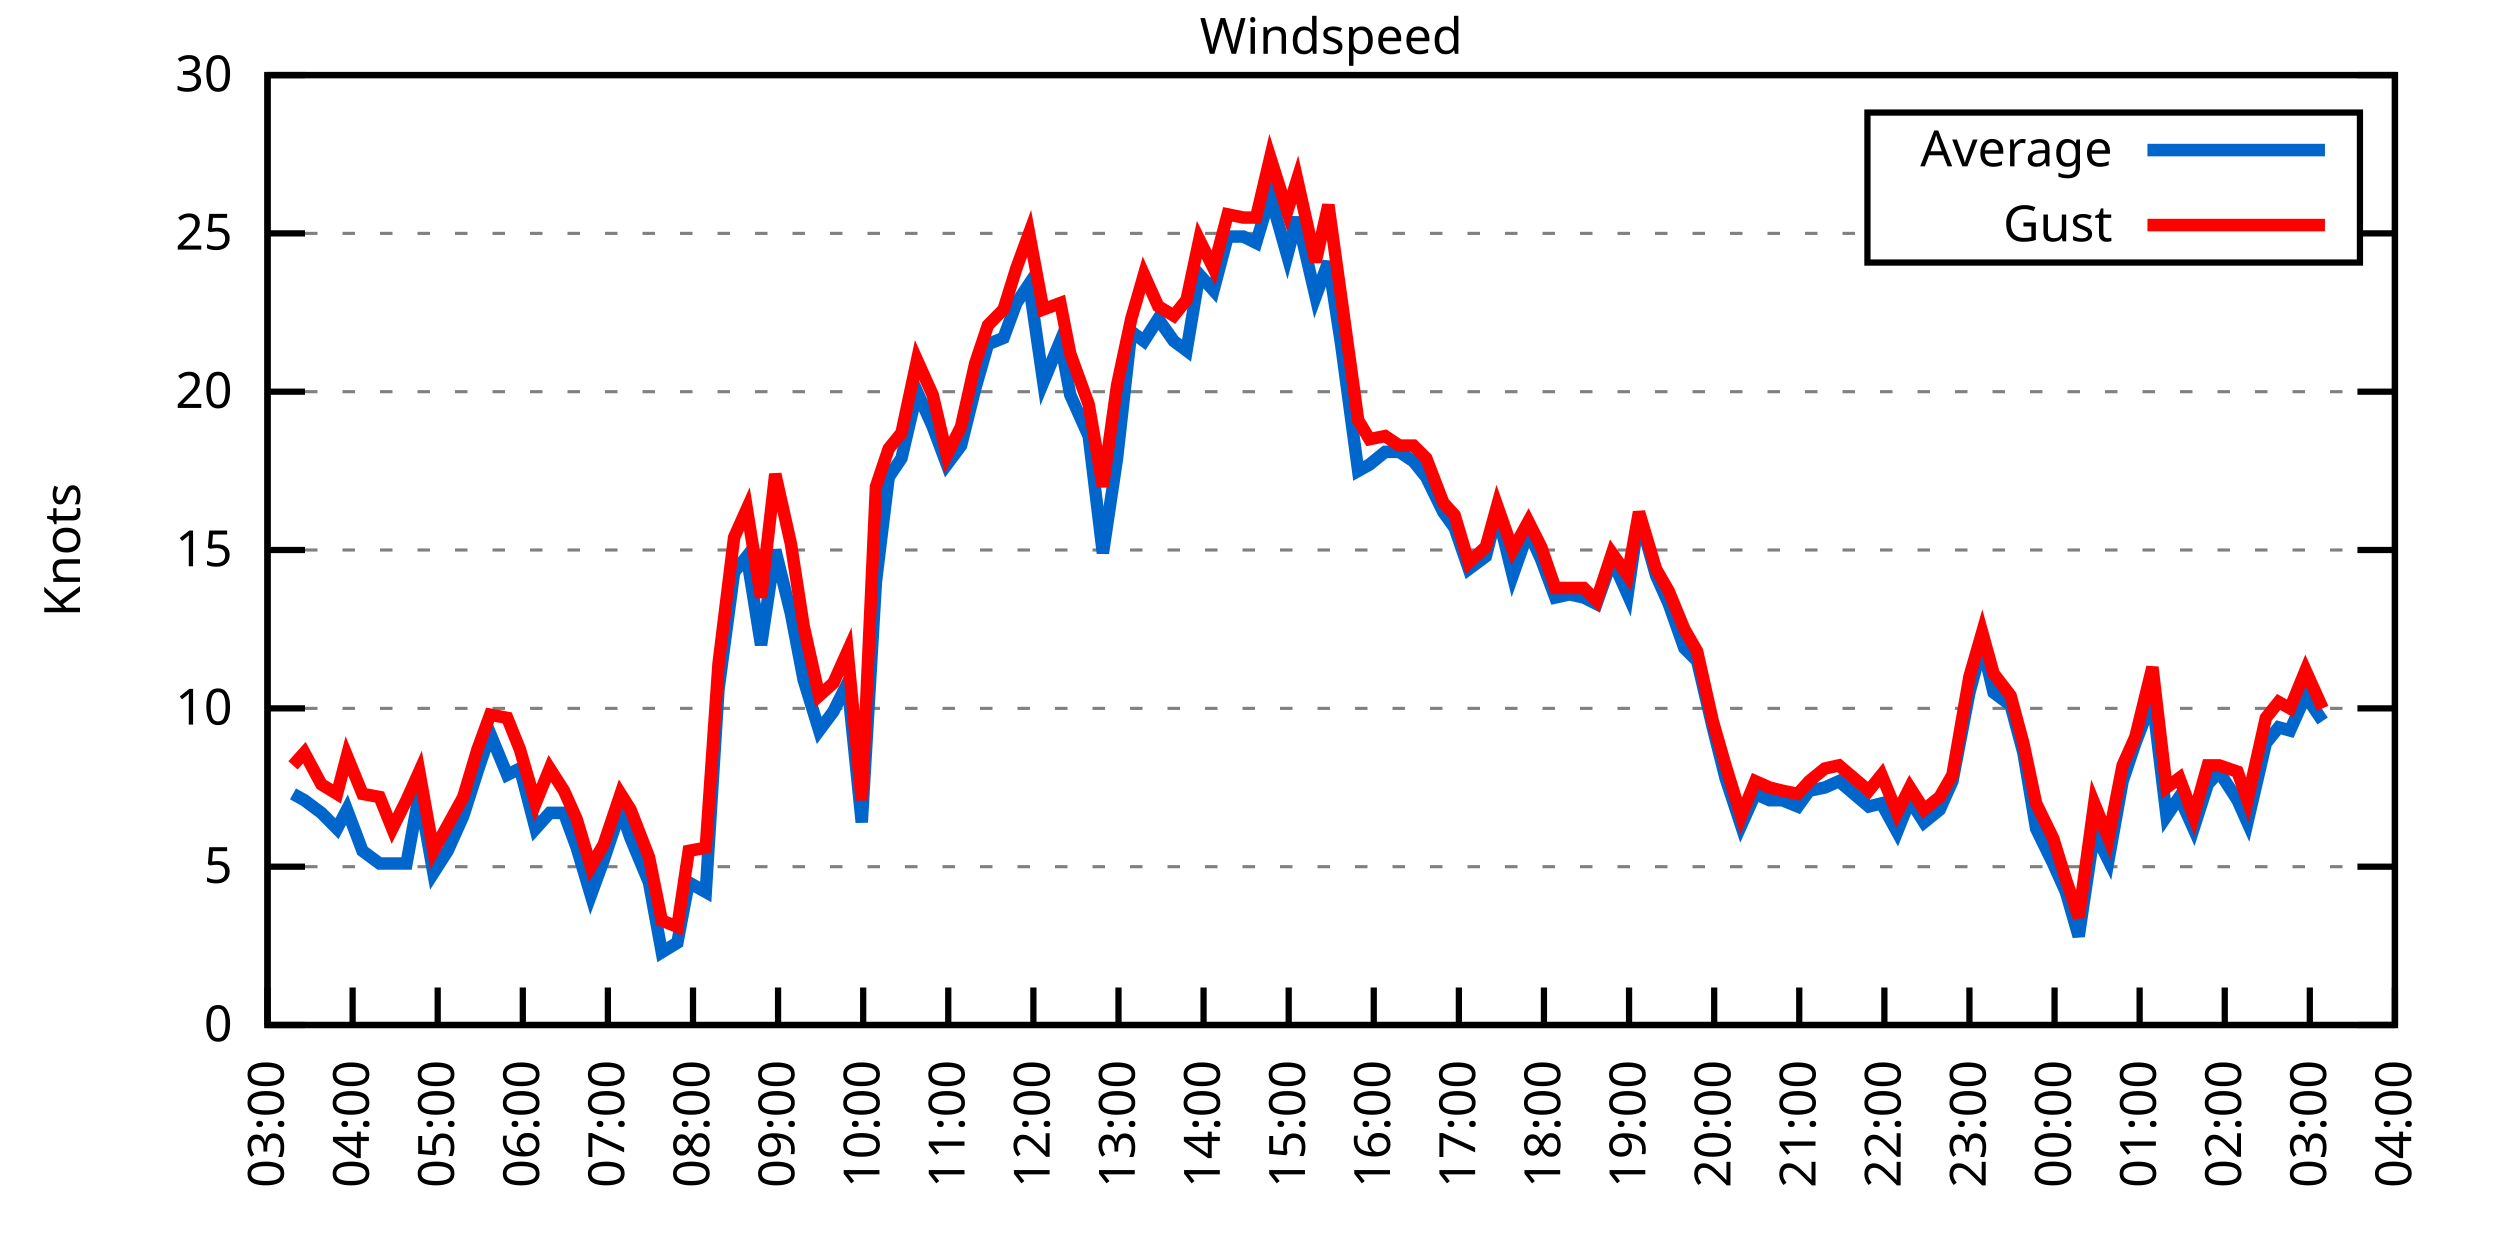
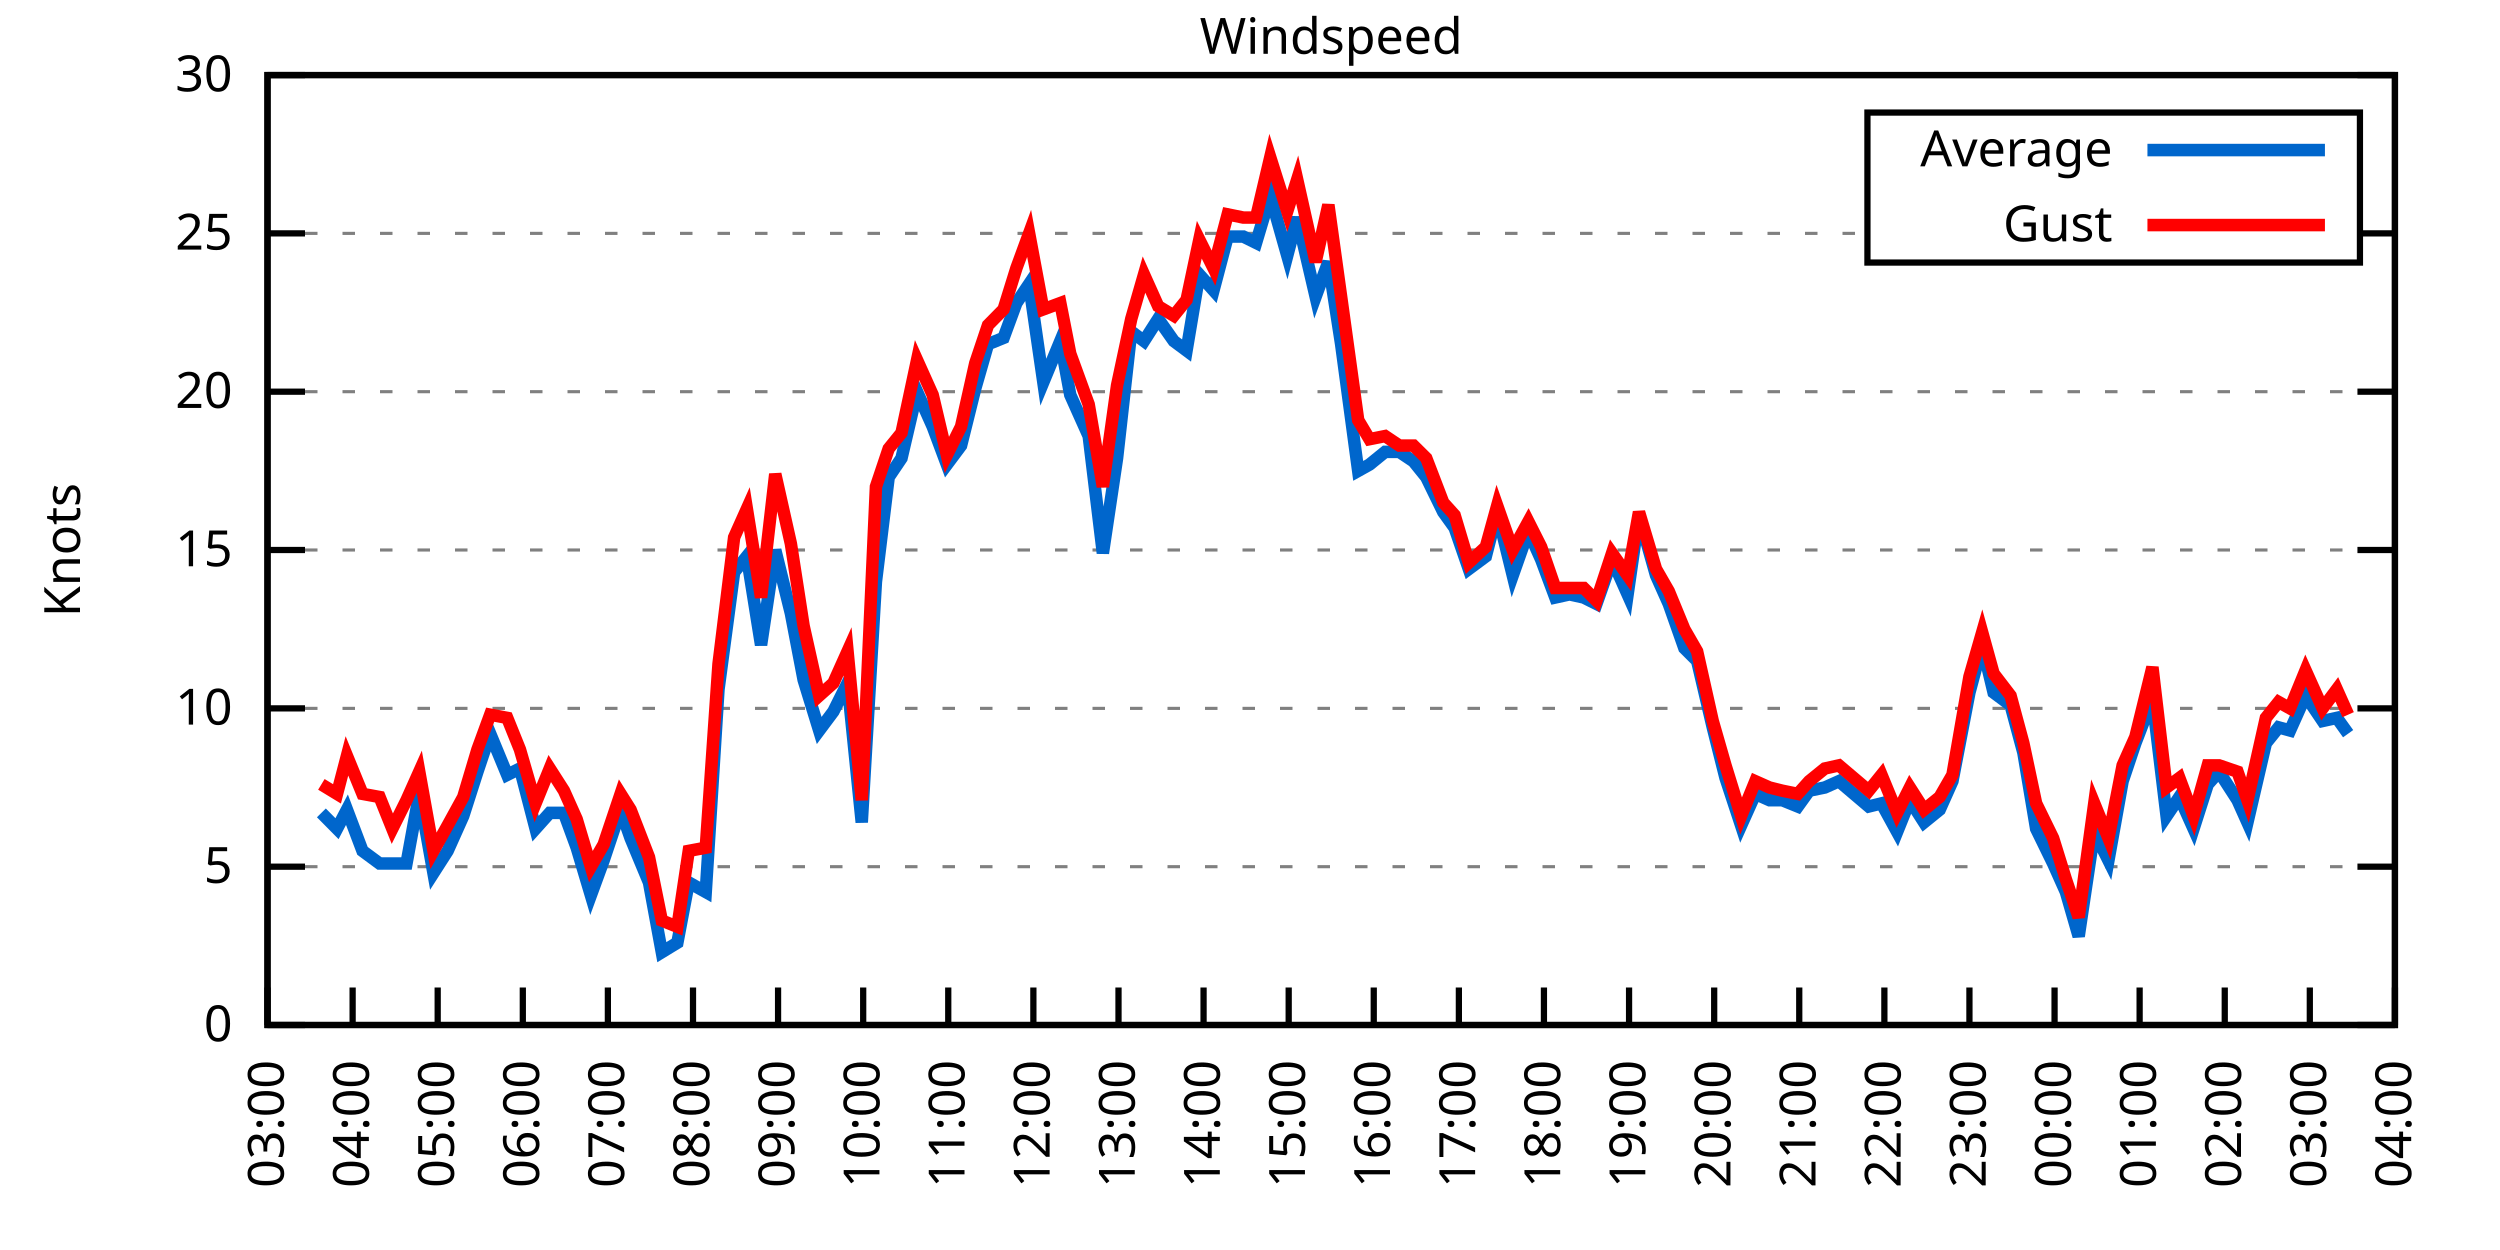
<svg xmlns="http://www.w3.org/2000/svg" xmlns:xlink="http://www.w3.org/1999/xlink" width="400" height="200" viewBox="0 0 400 200">
  <g id="gnuplot_canvas">
    <rect x="0" y="0" width="400" height="200" fill="none" />
    <defs>
      <circle id="gpDot" r="0.5" stroke-width="0.5" stroke="currentColor" />
      <path id="gpPt0" stroke-width="0.333" stroke="currentColor" d="M-1,0 h2 M0,-1 v2" />
      <path id="gpPt1" stroke-width="0.333" stroke="currentColor" d="M-1,-1 L1,1 M1,-1 L-1,1" />
      <path id="gpPt2" stroke-width="0.333" stroke="currentColor" d="M-1,0 L1,0 M0,-1 L0,1 M-1,-1 L1,1 M-1,1 L1,-1" />
      <rect id="gpPt3" stroke-width="0.333" stroke="currentColor" x="-1" y="-1" width="2" height="2" />
      <rect id="gpPt4" stroke-width="0.333" stroke="currentColor" fill="currentColor" x="-1" y="-1" width="2" height="2" />
      <circle id="gpPt5" stroke-width="0.333" stroke="currentColor" cx="0" cy="0" r="1" />
      <use xlink:href="#gpPt5" id="gpPt6" fill="currentColor" stroke="none" />
      <path id="gpPt7" stroke-width="0.333" stroke="currentColor" d="M0,-1.33 L-1.33,0.67 L1.33,0.67 z" />
      <use xlink:href="#gpPt7" id="gpPt8" fill="currentColor" stroke="none" />
      <use xlink:href="#gpPt7" id="gpPt9" stroke="currentColor" transform="rotate(180)" />
      <use xlink:href="#gpPt9" id="gpPt10" fill="currentColor" stroke="none" />
      <use xlink:href="#gpPt3" id="gpPt11" stroke="currentColor" transform="rotate(45)" />
      <use xlink:href="#gpPt11" id="gpPt12" fill="currentColor" stroke="none" />
      <path id="gpPt13" stroke-width="0.333" stroke="currentColor" d="M0,1.330 L1.265,0.411 L0.782,-1.067 L-0.782,-1.076 L-1.265,0.411 z" />
      <use xlink:href="#gpPt13" id="gpPt14" fill="currentColor" stroke="none" />
      <filter id="textbox" filterUnits="objectBoundingBox" x="0" y="0" height="1" width="1">
        <feFlood flood-color="white" flood-opacity="1" result="bgnd" />
        <feComposite in="SourceGraphic" in2="bgnd" operator="atop" />
      </filter>
      <filter id="greybox" filterUnits="objectBoundingBox" x="0" y="0" height="1" width="1">
        <feFlood flood-color="lightgrey" flood-opacity="1" result="grey" />
        <feComposite in="SourceGraphic" in2="grey" operator="atop" />
      </filter>
    </defs>
    <g fill="none" color="white" stroke="currentColor" stroke-width="1.00" stroke-linecap="butt" stroke-linejoin="miter">
</g>
    <g fill="none" color="black" stroke="currentColor" stroke-width="1.00" stroke-linecap="butt" stroke-linejoin="miter">
      <g stroke="none" shape-rendering="crispEdges">
        <polygon fill="rgb(255, 255, 255)" points="42.80,164.00 383.18,164.00 383.18,12.02 42.80,12.02 " />
      </g>
    </g>
    <g fill="none" color="black" stroke="currentColor" stroke-width="1.00" stroke-linecap="butt" stroke-linejoin="miter">
</g>
    <g fill="none" color="black" stroke="black" stroke-width="0.50" stroke-linecap="butt" stroke-linejoin="miter">
</g>
    <g fill="none" color="gray" stroke="currentColor" stroke-width="0.50" stroke-linecap="butt" stroke-linejoin="miter">
      <path stroke="gray" stroke-dasharray="2,4" class="gridline" d="M42.80,164.00 L383.19,164.00  " />
    </g>
    <g fill="none" color="gray" stroke="gray" stroke-width="1.00" stroke-linecap="butt" stroke-linejoin="miter">
</g>
    <g fill="none" color="black" stroke="currentColor" stroke-width="1.00" stroke-linecap="butt" stroke-linejoin="miter">
      <path stroke="black" d="M42.80,164.00 L48.80,164.00 M383.19,164.00 L377.19,164.00  " />
      <g transform="translate(37.20,166.60)" stroke="none" fill="black" font-family="Sans" font-size="8.00" text-anchor="end">
        <text>
          <tspan font-family="Sans"> 0</tspan>
        </text>
      </g>
    </g>
    <g fill="none" color="black" stroke="currentColor" stroke-width="1.00" stroke-linecap="butt" stroke-linejoin="miter">
</g>
    <g fill="none" color="black" stroke="black" stroke-width="0.50" stroke-linecap="butt" stroke-linejoin="miter">
</g>
    <g fill="none" color="gray" stroke="currentColor" stroke-width="0.50" stroke-linecap="butt" stroke-linejoin="miter">
      <path stroke="gray" stroke-dasharray="2,4" class="gridline" d="M42.80,138.67 L383.19,138.67  " />
    </g>
    <g fill="none" color="gray" stroke="gray" stroke-width="1.00" stroke-linecap="butt" stroke-linejoin="miter">
</g>
    <g fill="none" color="black" stroke="currentColor" stroke-width="1.00" stroke-linecap="butt" stroke-linejoin="miter">
      <path stroke="black" d="M42.80,138.67 L48.80,138.67 M383.19,138.67 L377.19,138.67  " />
      <g transform="translate(37.20,141.27)" stroke="none" fill="black" font-family="Sans" font-size="8.00" text-anchor="end">
        <text>
          <tspan font-family="Sans"> 5</tspan>
        </text>
      </g>
    </g>
    <g fill="none" color="black" stroke="currentColor" stroke-width="1.00" stroke-linecap="butt" stroke-linejoin="miter">
</g>
    <g fill="none" color="black" stroke="black" stroke-width="0.50" stroke-linecap="butt" stroke-linejoin="miter">
</g>
    <g fill="none" color="gray" stroke="currentColor" stroke-width="0.50" stroke-linecap="butt" stroke-linejoin="miter">
      <path stroke="gray" stroke-dasharray="2,4" class="gridline" d="M42.80,113.34 L383.19,113.34  " />
    </g>
    <g fill="none" color="gray" stroke="gray" stroke-width="1.00" stroke-linecap="butt" stroke-linejoin="miter">
</g>
    <g fill="none" color="black" stroke="currentColor" stroke-width="1.00" stroke-linecap="butt" stroke-linejoin="miter">
      <path stroke="black" d="M42.80,113.34 L48.80,113.34 M383.19,113.34 L377.19,113.34  " />
      <g transform="translate(37.20,115.94)" stroke="none" fill="black" font-family="Sans" font-size="8.00" text-anchor="end">
        <text>
          <tspan font-family="Sans"> 10</tspan>
        </text>
      </g>
    </g>
    <g fill="none" color="black" stroke="currentColor" stroke-width="1.00" stroke-linecap="butt" stroke-linejoin="miter">
</g>
    <g fill="none" color="black" stroke="black" stroke-width="0.50" stroke-linecap="butt" stroke-linejoin="miter">
</g>
    <g fill="none" color="gray" stroke="currentColor" stroke-width="0.50" stroke-linecap="butt" stroke-linejoin="miter">
      <path stroke="gray" stroke-dasharray="2,4" class="gridline" d="M42.80,88.00 L383.19,88.00  " />
    </g>
    <g fill="none" color="gray" stroke="gray" stroke-width="1.00" stroke-linecap="butt" stroke-linejoin="miter">
</g>
    <g fill="none" color="black" stroke="currentColor" stroke-width="1.00" stroke-linecap="butt" stroke-linejoin="miter">
      <path stroke="black" d="M42.80,88.00 L48.80,88.00 M383.19,88.00 L377.19,88.00  " />
      <g transform="translate(37.20,90.60)" stroke="none" fill="black" font-family="Sans" font-size="8.00" text-anchor="end">
        <text>
          <tspan font-family="Sans"> 15</tspan>
        </text>
      </g>
    </g>
    <g fill="none" color="black" stroke="currentColor" stroke-width="1.00" stroke-linecap="butt" stroke-linejoin="miter">
</g>
    <g fill="none" color="black" stroke="black" stroke-width="0.50" stroke-linecap="butt" stroke-linejoin="miter">
</g>
    <g fill="none" color="gray" stroke="currentColor" stroke-width="0.50" stroke-linecap="butt" stroke-linejoin="miter">
      <path stroke="gray" stroke-dasharray="2,4" class="gridline" d="M42.80,62.67 L383.19,62.67  " />
    </g>
    <g fill="none" color="gray" stroke="gray" stroke-width="1.00" stroke-linecap="butt" stroke-linejoin="miter">
</g>
    <g fill="none" color="black" stroke="currentColor" stroke-width="1.00" stroke-linecap="butt" stroke-linejoin="miter">
      <path stroke="black" d="M42.80,62.67 L48.80,62.67 M383.19,62.67 L377.19,62.67  " />
      <g transform="translate(37.20,65.27)" stroke="none" fill="black" font-family="Sans" font-size="8.00" text-anchor="end">
        <text>
          <tspan font-family="Sans"> 20</tspan>
        </text>
      </g>
    </g>
    <g fill="none" color="black" stroke="currentColor" stroke-width="1.00" stroke-linecap="butt" stroke-linejoin="miter">
</g>
    <g fill="none" color="black" stroke="black" stroke-width="0.50" stroke-linecap="butt" stroke-linejoin="miter">
</g>
    <g fill="none" color="gray" stroke="currentColor" stroke-width="0.50" stroke-linecap="butt" stroke-linejoin="miter">
      <path stroke="gray" stroke-dasharray="2,4" class="gridline" d="M42.80,37.34 L298.79,37.34 M377.59,37.34 L383.19,37.34  " />
    </g>
    <g fill="none" color="gray" stroke="gray" stroke-width="1.00" stroke-linecap="butt" stroke-linejoin="miter">
</g>
    <g fill="none" color="black" stroke="currentColor" stroke-width="1.00" stroke-linecap="butt" stroke-linejoin="miter">
      <path stroke="black" d="M42.80,37.34 L48.80,37.34 M383.19,37.34 L377.19,37.34  " />
      <g transform="translate(37.20,39.94)" stroke="none" fill="black" font-family="Sans" font-size="8.00" text-anchor="end">
        <text>
          <tspan font-family="Sans"> 25</tspan>
        </text>
      </g>
    </g>
    <g fill="none" color="black" stroke="currentColor" stroke-width="1.00" stroke-linecap="butt" stroke-linejoin="miter">
</g>
    <g fill="none" color="black" stroke="black" stroke-width="0.50" stroke-linecap="butt" stroke-linejoin="miter">
</g>
    <g fill="none" color="gray" stroke="currentColor" stroke-width="0.50" stroke-linecap="butt" stroke-linejoin="miter">
      <path stroke="gray" stroke-dasharray="2,4" class="gridline" d="M42.80,12.01 L383.19,12.01  " />
    </g>
    <g fill="none" color="gray" stroke="gray" stroke-width="1.00" stroke-linecap="butt" stroke-linejoin="miter">
</g>
    <g fill="none" color="black" stroke="currentColor" stroke-width="1.00" stroke-linecap="butt" stroke-linejoin="miter">
      <path stroke="black" d="M42.80,12.01 L48.80,12.01 M383.19,12.01 L377.19,12.01  " />
      <g transform="translate(37.20,14.61)" stroke="none" fill="black" font-family="Sans" font-size="8.00" text-anchor="end">
        <text>
          <tspan font-family="Sans"> 30</tspan>
        </text>
      </g>
    </g>
    <g fill="none" color="black" stroke="currentColor" stroke-width="1.00" stroke-linecap="butt" stroke-linejoin="miter">
      <path stroke="black" d="M42.80,164.00 L42.80,158.00  " />
      <g transform="translate(45.40,169.60) rotate(270.00)" stroke="none" fill="black" font-family="Sans" font-size="8.00" text-anchor="end">
        <text>
          <tspan font-family="Sans">03:00</tspan>
        </text>
      </g>
    </g>
    <g fill="none" color="black" stroke="currentColor" stroke-width="1.00" stroke-linecap="butt" stroke-linejoin="miter">
      <path stroke="black" d="M56.42,164.00 L56.42,158.00  " />
      <g transform="translate(59.02,169.60) rotate(270.00)" stroke="none" fill="black" font-family="Sans" font-size="8.00" text-anchor="end">
        <text>
          <tspan font-family="Sans">04:00</tspan>
        </text>
      </g>
    </g>
    <g fill="none" color="black" stroke="currentColor" stroke-width="1.00" stroke-linecap="butt" stroke-linejoin="miter">
      <path stroke="black" d="M70.03,164.00 L70.03,158.00  " />
      <g transform="translate(72.63,169.60) rotate(270.00)" stroke="none" fill="black" font-family="Sans" font-size="8.00" text-anchor="end">
        <text>
          <tspan font-family="Sans">05:00</tspan>
        </text>
      </g>
    </g>
    <g fill="none" color="black" stroke="currentColor" stroke-width="1.00" stroke-linecap="butt" stroke-linejoin="miter">
      <path stroke="black" d="M83.65,164.00 L83.65,158.00  " />
      <g transform="translate(86.25,169.60) rotate(270.00)" stroke="none" fill="black" font-family="Sans" font-size="8.00" text-anchor="end">
        <text>
          <tspan font-family="Sans">06:00</tspan>
        </text>
      </g>
    </g>
    <g fill="none" color="black" stroke="currentColor" stroke-width="1.00" stroke-linecap="butt" stroke-linejoin="miter">
      <path stroke="black" d="M97.26,164.00 L97.26,158.00  " />
      <g transform="translate(99.86,169.60) rotate(270.00)" stroke="none" fill="black" font-family="Sans" font-size="8.00" text-anchor="end">
        <text>
          <tspan font-family="Sans">07:00</tspan>
        </text>
      </g>
    </g>
    <g fill="none" color="black" stroke="currentColor" stroke-width="1.00" stroke-linecap="butt" stroke-linejoin="miter">
      <path stroke="black" d="M110.88,164.00 L110.88,158.00  " />
      <g transform="translate(113.48,169.60) rotate(270.00)" stroke="none" fill="black" font-family="Sans" font-size="8.00" text-anchor="end">
        <text>
          <tspan font-family="Sans">08:00</tspan>
        </text>
      </g>
    </g>
    <g fill="none" color="black" stroke="currentColor" stroke-width="1.00" stroke-linecap="butt" stroke-linejoin="miter">
      <path stroke="black" d="M124.49,164.00 L124.49,158.00  " />
      <g transform="translate(127.09,169.60) rotate(270.00)" stroke="none" fill="black" font-family="Sans" font-size="8.00" text-anchor="end">
        <text>
          <tspan font-family="Sans">09:00</tspan>
        </text>
      </g>
    </g>
    <g fill="none" color="black" stroke="currentColor" stroke-width="1.00" stroke-linecap="butt" stroke-linejoin="miter">
      <path stroke="black" d="M138.11,164.00 L138.11,158.00  " />
      <g transform="translate(140.71,169.60) rotate(270.00)" stroke="none" fill="black" font-family="Sans" font-size="8.00" text-anchor="end">
        <text>
          <tspan font-family="Sans">10:00</tspan>
        </text>
      </g>
    </g>
    <g fill="none" color="black" stroke="currentColor" stroke-width="1.00" stroke-linecap="butt" stroke-linejoin="miter">
      <path stroke="black" d="M151.72,164.00 L151.72,158.00  " />
      <g transform="translate(154.32,169.60) rotate(270.00)" stroke="none" fill="black" font-family="Sans" font-size="8.00" text-anchor="end">
        <text>
          <tspan font-family="Sans">11:00</tspan>
        </text>
      </g>
    </g>
    <g fill="none" color="black" stroke="currentColor" stroke-width="1.00" stroke-linecap="butt" stroke-linejoin="miter">
      <path stroke="black" d="M165.34,164.00 L165.34,158.00  " />
      <g transform="translate(167.94,169.60) rotate(270.00)" stroke="none" fill="black" font-family="Sans" font-size="8.00" text-anchor="end">
        <text>
          <tspan font-family="Sans">12:00</tspan>
        </text>
      </g>
    </g>
    <g fill="none" color="black" stroke="currentColor" stroke-width="1.00" stroke-linecap="butt" stroke-linejoin="miter">
      <path stroke="black" d="M178.96,164.00 L178.96,158.00  " />
      <g transform="translate(181.56,169.60) rotate(270.00)" stroke="none" fill="black" font-family="Sans" font-size="8.00" text-anchor="end">
        <text>
          <tspan font-family="Sans">13:00</tspan>
        </text>
      </g>
    </g>
    <g fill="none" color="black" stroke="currentColor" stroke-width="1.00" stroke-linecap="butt" stroke-linejoin="miter">
      <path stroke="black" d="M192.57,164.00 L192.57,158.00  " />
      <g transform="translate(195.17,169.60) rotate(270.00)" stroke="none" fill="black" font-family="Sans" font-size="8.00" text-anchor="end">
        <text>
          <tspan font-family="Sans">14:00</tspan>
        </text>
      </g>
    </g>
    <g fill="none" color="black" stroke="currentColor" stroke-width="1.00" stroke-linecap="butt" stroke-linejoin="miter">
      <path stroke="black" d="M206.19,164.00 L206.19,158.00  " />
      <g transform="translate(208.79,169.60) rotate(270.00)" stroke="none" fill="black" font-family="Sans" font-size="8.00" text-anchor="end">
        <text>
          <tspan font-family="Sans">15:00</tspan>
        </text>
      </g>
    </g>
    <g fill="none" color="black" stroke="currentColor" stroke-width="1.00" stroke-linecap="butt" stroke-linejoin="miter">
      <path stroke="black" d="M219.80,164.00 L219.80,158.00  " />
      <g transform="translate(222.40,169.60) rotate(270.00)" stroke="none" fill="black" font-family="Sans" font-size="8.00" text-anchor="end">
        <text>
          <tspan font-family="Sans">16:00</tspan>
        </text>
      </g>
    </g>
    <g fill="none" color="black" stroke="currentColor" stroke-width="1.00" stroke-linecap="butt" stroke-linejoin="miter">
      <path stroke="black" d="M233.42,164.00 L233.42,158.00  " />
      <g transform="translate(236.02,169.60) rotate(270.00)" stroke="none" fill="black" font-family="Sans" font-size="8.00" text-anchor="end">
        <text>
          <tspan font-family="Sans">17:00</tspan>
        </text>
      </g>
    </g>
    <g fill="none" color="black" stroke="currentColor" stroke-width="1.00" stroke-linecap="butt" stroke-linejoin="miter">
      <path stroke="black" d="M247.03,164.00 L247.03,158.00  " />
      <g transform="translate(249.63,169.60) rotate(270.00)" stroke="none" fill="black" font-family="Sans" font-size="8.00" text-anchor="end">
        <text>
          <tspan font-family="Sans">18:00</tspan>
        </text>
      </g>
    </g>
    <g fill="none" color="black" stroke="currentColor" stroke-width="1.00" stroke-linecap="butt" stroke-linejoin="miter">
      <path stroke="black" d="M260.65,164.00 L260.65,158.00  " />
      <g transform="translate(263.25,169.60) rotate(270.00)" stroke="none" fill="black" font-family="Sans" font-size="8.00" text-anchor="end">
        <text>
          <tspan font-family="Sans">19:00</tspan>
        </text>
      </g>
    </g>
    <g fill="none" color="black" stroke="currentColor" stroke-width="1.00" stroke-linecap="butt" stroke-linejoin="miter">
      <path stroke="black" d="M274.27,164.00 L274.27,158.00  " />
      <g transform="translate(276.87,169.60) rotate(270.00)" stroke="none" fill="black" font-family="Sans" font-size="8.00" text-anchor="end">
        <text>
          <tspan font-family="Sans">20:00</tspan>
        </text>
      </g>
    </g>
    <g fill="none" color="black" stroke="currentColor" stroke-width="1.00" stroke-linecap="butt" stroke-linejoin="miter">
      <path stroke="black" d="M287.88,164.00 L287.88,158.00  " />
      <g transform="translate(290.48,169.60) rotate(270.00)" stroke="none" fill="black" font-family="Sans" font-size="8.00" text-anchor="end">
        <text>
          <tspan font-family="Sans">21:00</tspan>
        </text>
      </g>
    </g>
    <g fill="none" color="black" stroke="currentColor" stroke-width="1.00" stroke-linecap="butt" stroke-linejoin="miter">
      <path stroke="black" d="M301.50,164.00 L301.50,158.00  " />
      <g transform="translate(304.10,169.60) rotate(270.00)" stroke="none" fill="black" font-family="Sans" font-size="8.00" text-anchor="end">
        <text>
          <tspan font-family="Sans">22:00</tspan>
        </text>
      </g>
    </g>
    <g fill="none" color="black" stroke="currentColor" stroke-width="1.00" stroke-linecap="butt" stroke-linejoin="miter">
      <path stroke="black" d="M315.11,164.00 L315.11,158.00  " />
      <g transform="translate(317.71,169.60) rotate(270.00)" stroke="none" fill="black" font-family="Sans" font-size="8.00" text-anchor="end">
        <text>
          <tspan font-family="Sans">23:00</tspan>
        </text>
      </g>
    </g>
    <g fill="none" color="black" stroke="currentColor" stroke-width="1.00" stroke-linecap="butt" stroke-linejoin="miter">
      <path stroke="black" d="M328.73,164.00 L328.73,158.00  " />
      <g transform="translate(331.33,169.60) rotate(270.00)" stroke="none" fill="black" font-family="Sans" font-size="8.00" text-anchor="end">
        <text>
          <tspan font-family="Sans">00:00</tspan>
        </text>
      </g>
    </g>
    <g fill="none" color="black" stroke="currentColor" stroke-width="1.00" stroke-linecap="butt" stroke-linejoin="miter">
      <path stroke="black" d="M342.34,164.00 L342.34,158.00  " />
      <g transform="translate(344.94,169.60) rotate(270.00)" stroke="none" fill="black" font-family="Sans" font-size="8.00" text-anchor="end">
        <text>
          <tspan font-family="Sans">01:00</tspan>
        </text>
      </g>
    </g>
    <g fill="none" color="black" stroke="currentColor" stroke-width="1.00" stroke-linecap="butt" stroke-linejoin="miter">
      <path stroke="black" d="M355.96,164.00 L355.96,158.00  " />
      <g transform="translate(358.56,169.60) rotate(270.00)" stroke="none" fill="black" font-family="Sans" font-size="8.00" text-anchor="end">
        <text>
          <tspan font-family="Sans">02:00</tspan>
        </text>
      </g>
    </g>
    <g fill="none" color="black" stroke="currentColor" stroke-width="1.00" stroke-linecap="butt" stroke-linejoin="miter">
      <path stroke="black" d="M369.57,164.00 L369.57,158.00  " />
      <g transform="translate(372.17,169.60) rotate(270.00)" stroke="none" fill="black" font-family="Sans" font-size="8.00" text-anchor="end">
        <text>
          <tspan font-family="Sans">03:00</tspan>
        </text>
      </g>
    </g>
    <g fill="none" color="black" stroke="currentColor" stroke-width="1.00" stroke-linecap="butt" stroke-linejoin="miter">
      <path stroke="black" d="M383.19,164.00 L383.19,158.00  " />
      <g transform="translate(385.79,169.60) rotate(270.00)" stroke="none" fill="black" font-family="Sans" font-size="8.00" text-anchor="end">
        <text>
          <tspan font-family="Sans">04:00</tspan>
        </text>
      </g>
    </g>
    <g fill="none" color="black" stroke="currentColor" stroke-width="1.00" stroke-linecap="butt" stroke-linejoin="miter">
</g>
    <g fill="none" color="black" stroke="currentColor" stroke-width="1.00" stroke-linecap="butt" stroke-linejoin="miter">
      <path stroke="black" d="M42.80,12.01 L42.80,164.00 L383.19,164.00 L383.19,12.01 L42.80,12.01 Z  " />
    </g>
    <g fill="none" color="black" stroke="currentColor" stroke-width="1.00" stroke-linecap="butt" stroke-linejoin="miter">
</g>
    <g fill="none" color="black" stroke="currentColor" stroke-width="1.00" stroke-linecap="butt" stroke-linejoin="miter">
      <path stroke="black" d="M298.79,42.01 L298.79,18.01 L377.59,18.01 L377.59,42.01 L298.79,42.01 Z  " />
    </g>
    <g id="Windspeed_plot_1">
      <g fill="none" color="white" stroke="black" stroke-width="2.00" stroke-linecap="butt" stroke-linejoin="miter">
</g>
      <g fill="none" color="black" stroke="currentColor" stroke-width="2.00" stroke-linecap="butt" stroke-linejoin="miter">
        <g transform="translate(337.99,26.61)" stroke="none" fill="black" font-family="Sans" font-size="8.00" text-anchor="end">
          <text>
            <tspan font-family="Sans">Average</tspan>
          </text>
        </g>
      </g>
      <g fill="none" color="black" stroke="currentColor" stroke-width="2.00" stroke-linecap="butt" stroke-linejoin="miter">
-         <path stroke="rgb(  0, 102, 204)" d="M343.59,24.01 L371.99,24.01 M46.88,127.02 L48.70,128.03 L51.42,130.06 L53.92,132.59 L55.51,129.55 L58.00,136.14   L60.73,138.16 L62.77,138.16 L65.04,138.16 L67.08,127.02 L69.35,139.68 L71.62,136.14 L74.12,130.56 L76.39,123.47   L78.43,117.39 L81.15,123.98 L83.19,122.96 L85.69,132.59 L87.96,130.06 L90.23,130.06 L92.27,135.63 L94.54,143.23   L96.58,137.66 L99.30,129.55 L100.89,134.11 L103.84,141.20 L105.89,152.35 L108.38,150.83 L110.20,141.20 L112.92,142.72   L114.96,110.30 L117.46,91.55 L119.50,89.02 L121.77,103.20 L124.04,88.00 L126.54,98.14 L128.58,108.78 L131.07,116.88   L133.34,113.84 L135.61,109.28 L137.88,131.58 L140.15,93.07 L142.19,76.35 L144.24,73.31 L146.73,62.67 L149.23,68.25   L151.50,74.33 L153.77,71.29 L156.04,62.17 L158.08,55.07 L160.57,54.06 L162.62,48.49 L164.66,45.45 L166.93,61.15   L169.65,54.57 L171.24,63.18 L174.19,69.77 L176.46,88.51 L178.73,73.31 L181.00,53.05 L183.04,54.57 L185.31,51.02   L187.81,54.57 L189.85,56.09 L191.89,43.93 L194.16,46.46 L196.43,37.85 L198.93,37.85 L200.97,38.86 L203.24,31.26   L205.96,40.89 L207.55,34.81 L210.50,47.47 L212.54,41.90 L214.58,55.07 L217.31,75.34 L219.12,74.33 L221.62,72.30   L223.89,72.30 L226.16,73.82 L228.20,76.35 L230.92,81.93 L232.74,84.46 L235.01,91.04 L237.73,89.02 L239.55,81.93   L242.04,92.06 L244.54,84.97 L246.58,89.52 L248.85,95.60 L251.12,95.10 L253.39,95.60 L255.43,96.62 L257.93,89.52   L260.42,95.10 L262.24,82.43 L264.96,92.06 L267.00,96.62 L269.50,103.71 L271.54,105.74 L274.04,116.38 L276.08,124.48   L278.58,132.08 L280.85,127.02 L283.12,128.03 L285.16,128.03 L287.65,129.04 L289.47,126.51 L291.97,126.00 L294.23,124.99   L299.00,129.04 L301.04,128.54 L303.54,133.10 L305.58,128.03 L307.85,131.58 L310.35,129.55 L312.39,124.99 L315.11,110.80   L317.15,103.20 L318.97,110.80 L321.69,112.83 L323.74,120.43 L325.78,132.59 L328.50,138.16 L330.54,142.72 L332.59,149.81   L335.08,133.10 L337.35,137.66 L339.62,124.99 L341.66,118.91 L344.39,111.82 L346.65,130.56 L348.70,127.52 L350.97,132.59   L353.24,125.50 L355.05,123.47 L358.00,128.03 L359.59,131.58 L362.54,118.91 L364.58,116.38 L366.40,116.88 L368.89,111.31   L371.62,115.36  " />
+         <path stroke="rgb(  0, 102, 204)" d="M343.59,24.01 L371.99,24.01 M51.42,130.06 L53.92,132.59 L55.51,129.55 L58.00,136.14 L60.73,138.16 L62.77,138.16   L65.04,138.16 L67.08,127.02 L69.35,139.68 L71.62,136.14 L74.12,130.56 L76.39,123.47 L78.43,117.39 L81.15,123.98   L83.19,122.96 L85.69,132.59 L87.96,130.06 L90.23,130.06 L92.27,135.63 L94.54,143.23 L96.58,137.66 L99.30,129.55   L100.89,134.11 L103.84,141.20 L105.89,152.35 L108.38,150.83 L110.20,141.20 L112.92,142.72 L114.96,110.30 L117.46,91.55   L119.50,89.02 L121.77,103.20 L124.04,88.00 L126.54,98.14 L128.58,108.78 L131.07,116.88 L133.34,113.84 L135.61,109.28   L137.88,131.58 L140.15,93.07 L142.19,76.35 L144.24,73.31 L146.73,62.67 L149.23,68.25 L151.50,74.33 L153.77,71.29   L156.04,62.17 L158.08,55.07 L160.57,54.06 L162.62,48.49 L164.66,45.45 L166.93,61.15 L169.65,54.57 L171.24,63.18   L174.19,69.77 L176.46,88.51 L178.73,73.31 L181.00,53.05 L183.04,54.57 L185.31,51.02 L187.81,54.57 L189.85,56.09   L191.89,43.93 L194.16,46.46 L196.43,37.85 L198.93,37.85 L200.97,38.86 L203.24,31.26 L205.96,40.89 L207.55,34.81   L210.50,47.47 L212.54,41.90 L214.58,55.07 L217.31,75.34 L219.12,74.33 L221.62,72.30 L223.89,72.30 L226.16,73.82   L228.20,76.35 L230.92,81.93 L232.74,84.46 L235.01,91.04 L237.73,89.02 L239.55,81.93 L242.04,92.06 L244.54,84.97   L246.58,89.52 L248.85,95.60 L251.12,95.10 L253.39,95.60 L255.43,96.62 L257.93,89.52 L260.42,95.10 L262.24,82.43   L264.96,92.06 L267.00,96.62 L269.50,103.71 L271.54,105.74 L274.04,116.38 L276.08,124.48 L278.58,132.08 L280.85,127.02   L283.12,128.03 L285.16,128.03 L287.65,129.04 L289.47,126.51 L291.97,126.00 L294.23,124.99 L299.00,129.04 L301.04,128.54   L303.54,133.10 L305.58,128.03 L307.85,131.58 L310.35,129.55 L312.39,124.99 L315.11,110.80 L317.15,103.20 L318.97,110.80   L321.69,112.83 L323.74,120.43 L325.78,132.59 L328.50,138.16 L330.54,142.72 L332.59,149.81 L335.08,133.10 L337.35,137.66   L339.62,124.99 L341.66,118.91 L344.39,111.82 L346.65,130.56 L348.70,127.52 L350.97,132.59 L353.24,125.50 L355.05,123.47   L358.00,128.03 L359.59,131.58 L362.54,118.91 L364.58,116.38 L366.40,116.88 L368.89,111.31 L371.62,115.36 L373.89,114.86   L375.70,117.39  " />
      </g>
    </g>
    <g id="Windspeed_plot_2">
      <g fill="none" color="black" stroke="currentColor" stroke-width="2.00" stroke-linecap="butt" stroke-linejoin="miter">
        <g transform="translate(337.99,38.61)" stroke="none" fill="black" font-family="Sans" font-size="8.00" text-anchor="end">
          <text>
            <tspan font-family="Sans">Gust</tspan>
          </text>
        </g>
      </g>
      <g fill="none" color="black" stroke="currentColor" stroke-width="2.00" stroke-linecap="butt" stroke-linejoin="miter">
-         <path stroke="rgb(255,   0,   0)" d="M343.59,36.01 L371.99,36.01 M46.88,122.46 L48.70,120.43 L51.42,125.50 L53.92,127.02 L55.51,120.94 L58.00,127.02   L60.73,127.52 L62.77,132.59 L65.04,128.03 L67.08,123.47 L69.35,136.14 L71.62,132.08 L74.12,127.52 L76.39,119.92   L78.43,114.35 L81.15,114.86 L83.19,119.92 L85.69,128.54 L87.96,122.96 L90.23,126.51 L92.27,131.07 L94.54,138.67   L96.58,135.12 L99.30,127.02 L100.89,129.55 L103.84,137.15 L105.89,147.28 L108.38,148.29 L110.20,136.14 L112.92,135.63   L114.96,106.24 L117.46,85.98 L119.50,81.42 L121.77,95.60 L124.04,75.85 L126.54,86.99 L128.58,100.16 L131.07,111.31   L133.34,109.28 L135.61,104.22 L137.88,128.03 L140.15,77.87 L142.19,71.79 L144.24,69.26 L146.73,57.61 L149.23,63.18   L151.50,72.81 L153.77,68.25 L156.04,58.11 L158.08,52.03 L160.57,49.50 L162.62,42.91 L164.66,37.34 L166.93,49.50   L169.65,48.49 L171.24,56.59 L174.19,64.70 L176.46,77.87 L178.73,61.66 L181.00,51.02 L183.04,43.93 L185.31,48.99   L187.81,50.51 L189.85,47.98 L191.89,38.35 L194.16,42.91 L196.43,34.30 L198.93,34.81 L200.97,34.81 L203.24,25.18   L205.96,33.80 L207.55,28.73 L210.50,41.90 L212.54,32.78 L214.58,47.47 L217.31,67.23 L219.12,70.27 L221.62,69.77   L223.89,71.29 L226.16,71.29 L228.20,73.31 L230.92,80.41 L232.74,82.43 L235.01,90.03 L237.73,87.50 L239.55,80.91   L242.04,88.00 L244.54,83.45 L246.58,87.50 L248.85,94.08 L251.12,94.08 L253.39,94.08 L255.43,96.11 L257.93,88.51   L260.42,92.06 L262.24,81.93 L264.96,91.04 L267.00,94.59 L269.50,100.67 L271.54,104.22 L274.04,115.36 L276.08,122.46   L278.58,130.56 L280.85,124.99 L283.12,126.00 L285.16,126.51 L287.65,127.02 L289.47,124.99 L291.97,122.96 L294.23,122.46   L299.00,126.51 L301.04,123.98 L303.54,130.06 L305.58,126.00 L307.85,129.55 L310.35,127.52 L312.39,123.98 L315.11,108.27   L317.15,101.18 L318.97,107.76 L321.69,111.31 L323.74,118.91 L325.78,128.54 L328.50,134.11 L330.54,140.69 L332.59,146.77   L335.08,128.54 L337.35,134.11 L339.62,122.46 L341.66,117.90 L344.39,106.75 L346.65,126.00 L348.70,124.48 L350.97,130.56   L353.24,122.46 L355.05,122.46 L358.00,123.47 L359.59,128.03 L362.54,114.86 L364.58,112.32 L366.40,113.34 L368.89,107.26   L371.62,113.34  " />
+         <path stroke="rgb(255,   0,   0)" d="M343.59,36.01 L371.99,36.01 M51.42,125.50 L53.92,127.02 L55.51,120.94 L58.00,127.02 L60.73,127.52 L62.77,132.59   L65.04,128.03 L67.08,123.47 L69.35,136.14 L71.62,132.08 L74.12,127.52 L76.39,119.92 L78.43,114.35 L81.15,114.86   L83.19,119.92 L85.69,128.54 L87.96,122.96 L90.23,126.51 L92.27,131.07 L94.54,138.67 L96.58,135.12 L99.30,127.02   L100.89,129.55 L103.84,137.15 L105.89,147.28 L108.38,148.29 L110.20,136.14 L112.92,135.63 L114.96,106.24 L117.46,85.98   L119.50,81.42 L121.77,95.60 L124.04,75.85 L126.54,86.99 L128.58,100.16 L131.07,111.31 L133.34,109.28 L135.61,104.22   L137.88,128.03 L140.15,77.87 L142.19,71.79 L144.24,69.26 L146.73,57.61 L149.23,63.18 L151.50,72.81 L153.77,68.25   L156.04,58.11 L158.08,52.03 L160.57,49.50 L162.62,42.91 L164.66,37.34 L166.93,49.50 L169.65,48.49 L171.24,56.59   L174.19,64.70 L176.46,77.87 L178.73,61.66 L181.00,51.02 L183.04,43.93 L185.31,48.99 L187.81,50.51 L189.85,47.98   L191.89,38.35 L194.16,42.91 L196.43,34.30 L198.93,34.81 L200.97,34.81 L203.24,25.18 L205.96,33.80 L207.55,28.73   L210.50,41.90 L212.54,32.78 L214.58,47.47 L217.31,67.23 L219.12,70.27 L221.62,69.77 L223.89,71.29 L226.16,71.29   L228.20,73.31 L230.92,80.41 L232.74,82.43 L235.01,90.03 L237.73,87.50 L239.55,80.91 L242.04,88.00 L244.54,83.45   L246.58,87.50 L248.85,94.08 L251.12,94.08 L253.39,94.08 L255.43,96.11 L257.93,88.51 L260.42,92.06 L262.24,81.93   L264.96,91.04 L267.00,94.59 L269.50,100.67 L271.54,104.22 L274.04,115.36 L276.08,122.46 L278.58,130.56 L280.85,124.99   L283.12,126.00 L285.16,126.51 L287.65,127.02 L289.47,124.99 L291.97,122.96 L294.23,122.46 L299.00,126.51 L301.04,123.98   L303.54,130.06 L305.58,126.00 L307.85,129.55 L310.35,127.52 L312.39,123.98 L315.11,108.27 L317.15,101.18 L318.97,107.76   L321.69,111.31 L323.74,118.91 L325.78,128.54 L328.50,134.11 L330.54,140.69 L332.59,146.77 L335.08,128.54 L337.35,134.11   L339.62,122.46 L341.66,117.90 L344.39,106.75 L346.65,126.00 L348.70,124.48 L350.97,130.56 L353.24,122.46 L355.05,122.46   L358.00,123.47 L359.59,128.03 L362.54,114.86 L364.58,112.32 L366.40,113.34 L368.89,107.26 L371.62,113.34 L373.89,110.30   L375.70,114.35  " />
      </g>
    </g>
    <g fill="none" color="black" stroke="currentColor" stroke-width="2.00" stroke-linecap="butt" stroke-linejoin="miter">
</g>
    <g fill="none" color="black" stroke="black" stroke-width="1.00" stroke-linecap="butt" stroke-linejoin="miter">
</g>
    <g fill="none" color="black" stroke="currentColor" stroke-width="1.00" stroke-linecap="butt" stroke-linejoin="miter">
      <path stroke="black" d="M42.80,12.01 L42.80,164.00 L383.19,164.00 L383.19,12.01 L42.80,12.01 Z  " />
      <g transform="translate(12.80,88.01) rotate(270.00)" stroke="none" fill="black" font-family="Sans" font-size="8.00" text-anchor="middle">
        <text>
          <tspan font-family="Sans">Knots</tspan>
        </text>
      </g>
    </g>
    <g fill="none" color="black" stroke="currentColor" stroke-width="1.00" stroke-linecap="butt" stroke-linejoin="miter">
</g>
    <g fill="none" color="black" stroke="currentColor" stroke-width="1.00" stroke-linecap="butt" stroke-linejoin="miter">
      <g transform="translate(212.99,8.61)" stroke="none" fill="black" font-family="Sans" font-size="8.00" text-anchor="middle">
        <text>
          <tspan font-family="Sans">Windspeed</tspan>
        </text>
      </g>
    </g>
    <g fill="none" color="black" stroke="currentColor" stroke-width="1.00" stroke-linecap="butt" stroke-linejoin="miter">
</g>
  </g>
</svg>
